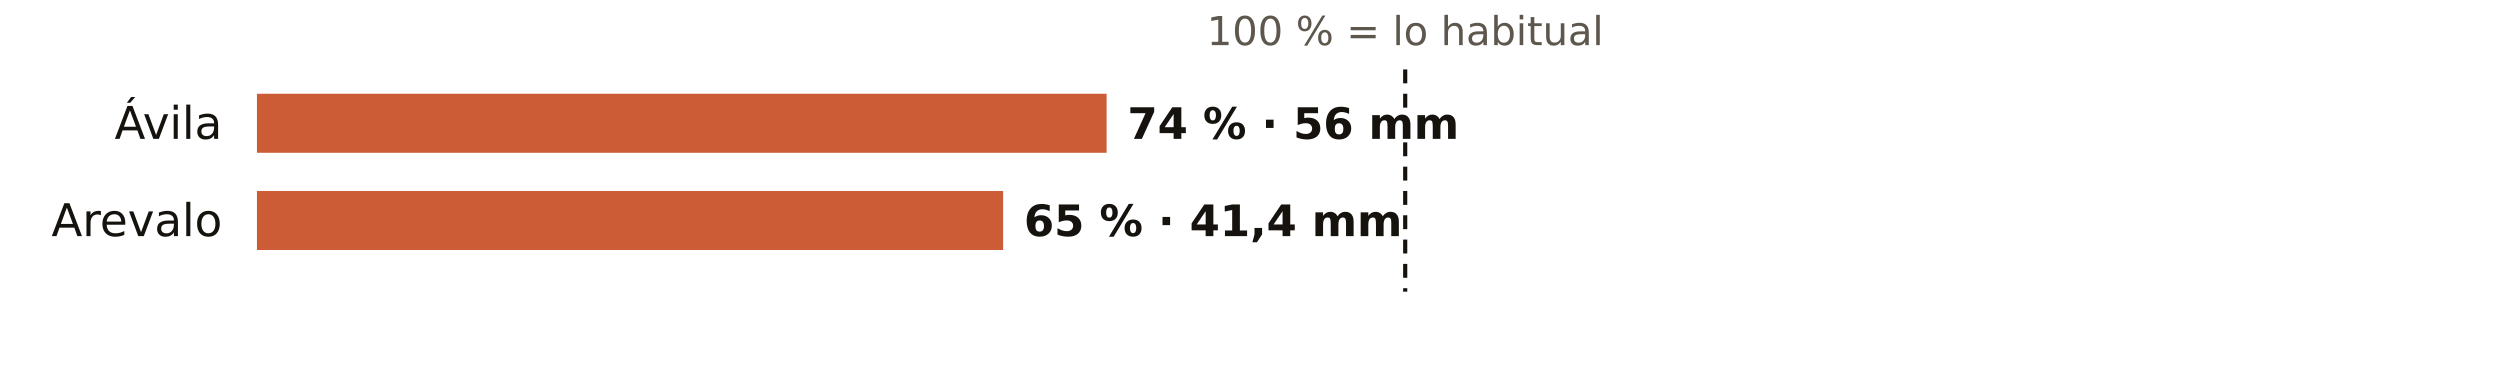
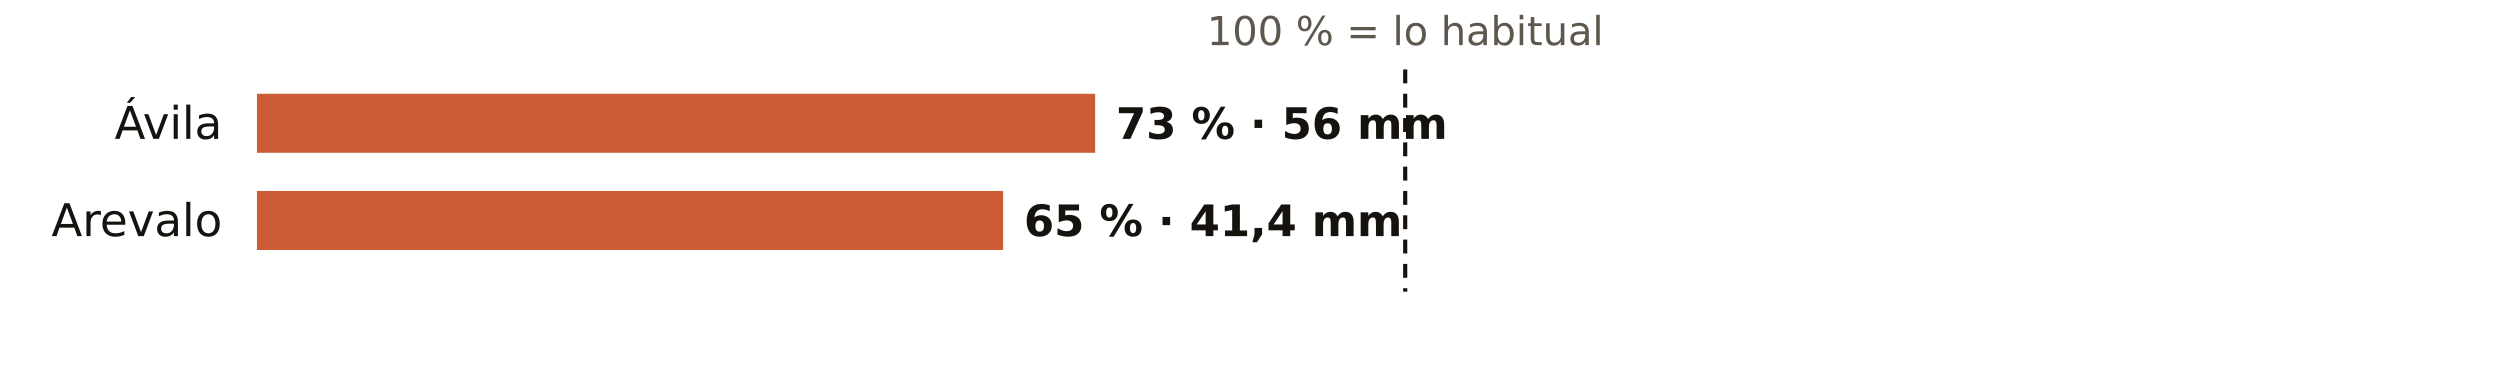
<svg xmlns="http://www.w3.org/2000/svg" viewBox="0 0 720 108" width="720" height="108" role="img" aria-label="El otoño en los pluviómetros de AEMET de Ávila: % de lo habitual">
  <rect width="720" height="108" fill="#FFFFFF" />
  <text x="404.7" y="13.0" font-size="11.5" fill="#5E574E" text-anchor="middle" font-weight="400" font-family="Public Sans, DejaVu Sans, Arial, sans-serif">100 % = lo habitual</text>
  <text x="64.0" y="40.0" font-size="13" fill="#16130F" text-anchor="end" font-weight="500" font-family="Public Sans, DejaVu Sans, Arial, sans-serif">Ávila</text>
-   <rect x="74" y="27" width="244.7" height="17" fill="#C4461A" opacity="0.88" />
-   <text x="324.7" y="40.0" font-size="12.5" fill="#16130F" text-anchor="start" font-weight="600" font-family="Public Sans, DejaVu Sans, Arial, sans-serif">74 % · 56 mm</text>
+   <rect x="74" y="27" width="241.4" height="17" fill="#C4461A" opacity="0.88" />
+   <text x="321.4" y="40.0" font-size="12.5" fill="#16130F" text-anchor="start" font-weight="600" font-family="Public Sans, DejaVu Sans, Arial, sans-serif">73 % · 56 mm</text>
  <text x="64.0" y="68.0" font-size="13" fill="#16130F" text-anchor="end" font-weight="500" font-family="Public Sans, DejaVu Sans, Arial, sans-serif">Arevalo</text>
  <rect x="74" y="55" width="214.9" height="17" fill="#C4461A" opacity="0.88" />
  <text x="294.9" y="68.0" font-size="12.5" fill="#16130F" text-anchor="start" font-weight="600" font-family="Public Sans, DejaVu Sans, Arial, sans-serif">65 % · 41,4 mm</text>
  <line x1="404.7" x2="404.7" y1="20" y2="84" stroke="#16130F" stroke-width="1.2" stroke-dasharray="4 3" />
</svg>
